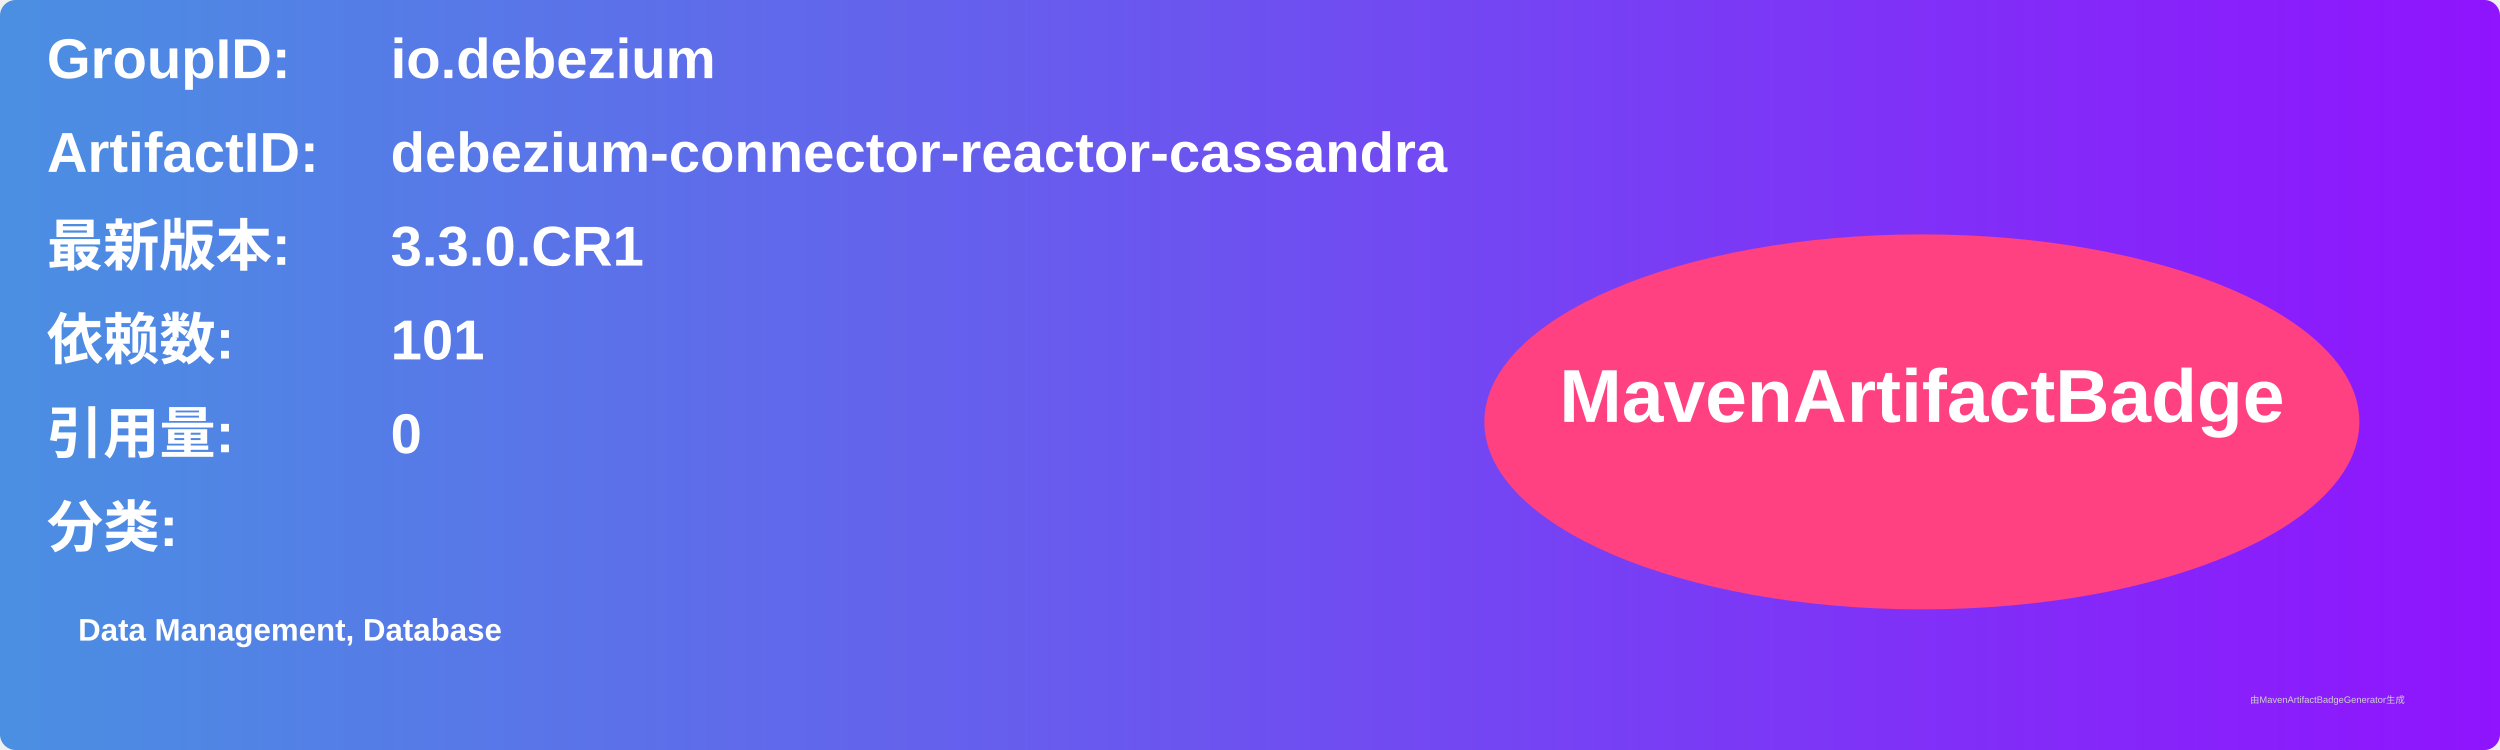
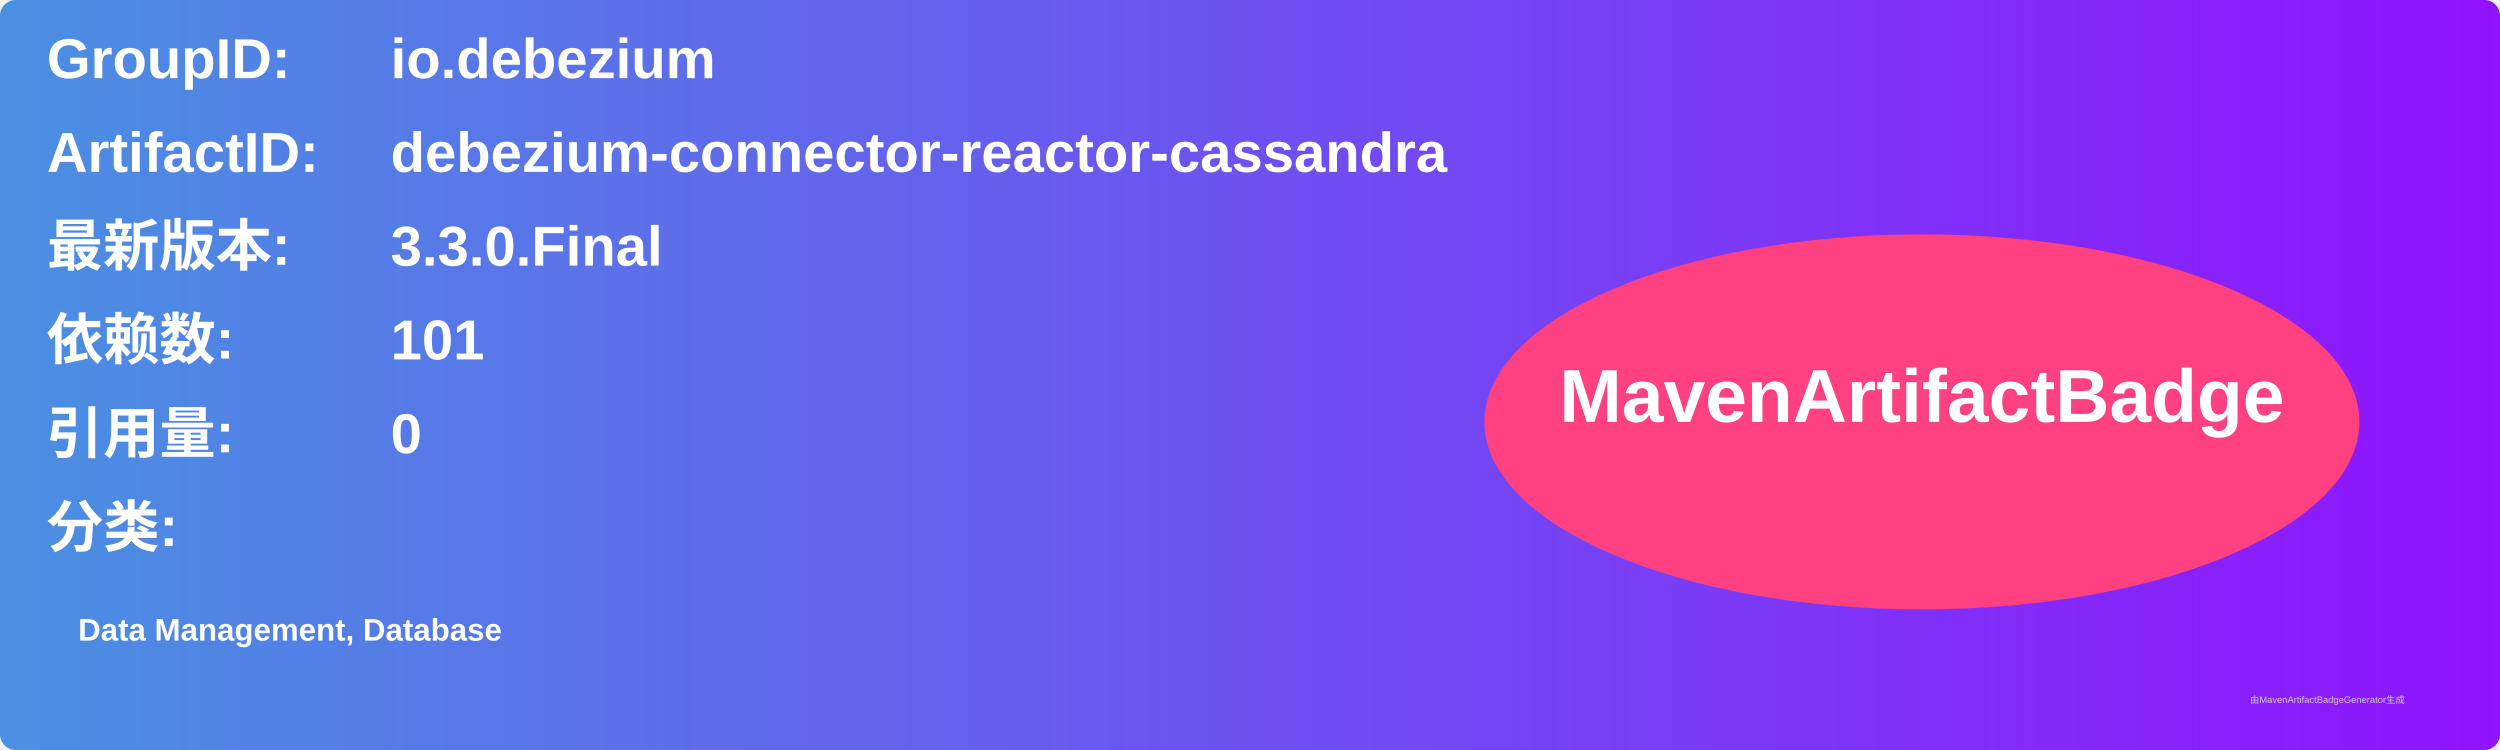
<svg xmlns="http://www.w3.org/2000/svg" width="800" height="240" viewBox="0 0 800 240">
  <linearGradient id="grad" x1="0%" y1="0%" x2="100%" y2="0%">
    <stop offset="0%" stop-color="#4a90e2" />
    <stop offset="100%" stop-color="#9013fe" />
  </linearGradient>
  <rect width="100%" height="100%" rx="5" ry="5" fill="url(#grad)" />
  <g transform="translate(15, 15)">
    <text x="0" y="10" font-family="Arial" font-size="18" fill="white" font-weight="bold" width="260">GroupID:</text>
    <text x="110" y="10" font-family="Arial" font-size="18" fill="white" font-weight="bold" width="460">io.debezium</text>
    <text x="0" y="40" font-family="Arial" font-size="18" fill="white" font-weight="bold" width="260">ArtifactID:</text>
    <text x="110" y="40" font-family="Arial" font-size="18" fill="white" font-weight="bold" width="460">debezium-connector-reactor-cassandra</text>
    <text x="0" y="70" font-family="Arial" font-size="18" fill="white" font-weight="bold">最新版本:</text>
    <text x="110" y="70" font-family="Arial" font-size="18" fill="white" font-weight="bold">
-       <tspan font-weight="bold">3.3.0.CR1</tspan>
+       <tspan font-weight="bold">3.3.0.Final</tspan>
    </text>
    <text x="0" y="100" font-family="Arial" font-size="18" fill="white" font-weight="bold">依赖数: </text>
    <text x="110" y="100" font-family="Arial" font-size="18" fill="white">
      <tspan font-weight="bold">101</tspan>
    </text>
    <text x="0" y="130" font-family="Arial" font-size="18" fill="white" font-weight="bold">引用量: </text>
    <text x="110" y="130" font-family="Arial" font-size="18" fill="white">
      <tspan font-weight="bold">0</tspan>
    </text>
    <text x="0" y="160" font-family="Arial" font-size="18" fill="white" font-weight="bold">分类:</text>
    <text x="10" y="190" font-family="Arial" font-size="10" fill="white">
      <tspan font-weight="bold">Data Management, Database</tspan>
    </text>
    <ellipse cx="600" cy="120" rx="140" ry="60" fill="#ff4081" />
    <text x="600" y="120" text-anchor="middle" font-family="Arial" font-size="24" fill="white" font-weight="bold">MavenArtifactBadge</text>
  </g>
  <text x="720" y="225" font-family="Arial" font-size="3" fill="#d0d0d0">由MavenArtifactBadgeGenerator生成</text>
</svg>
